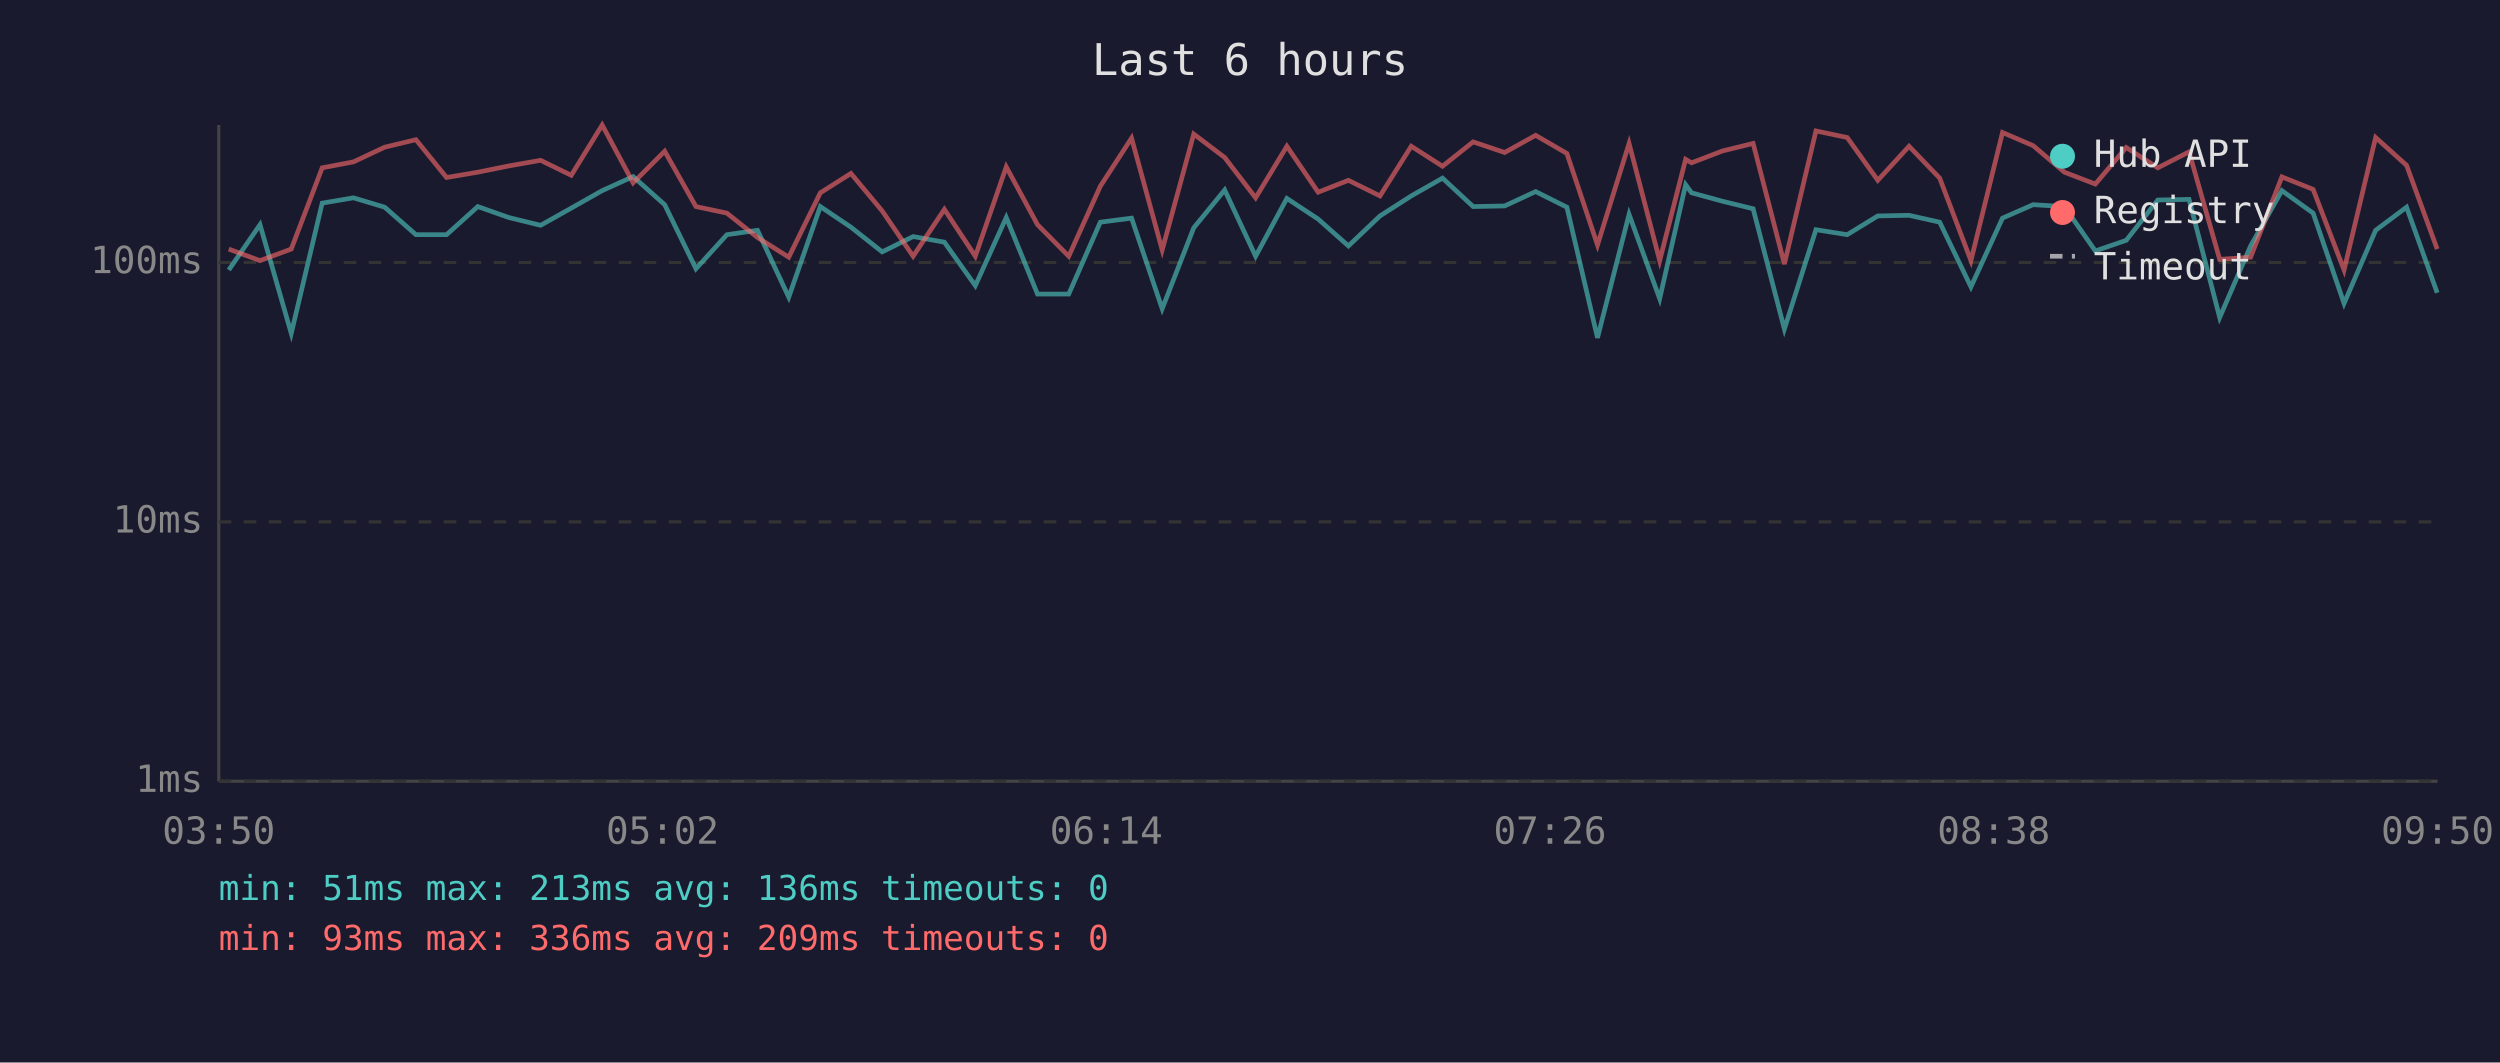
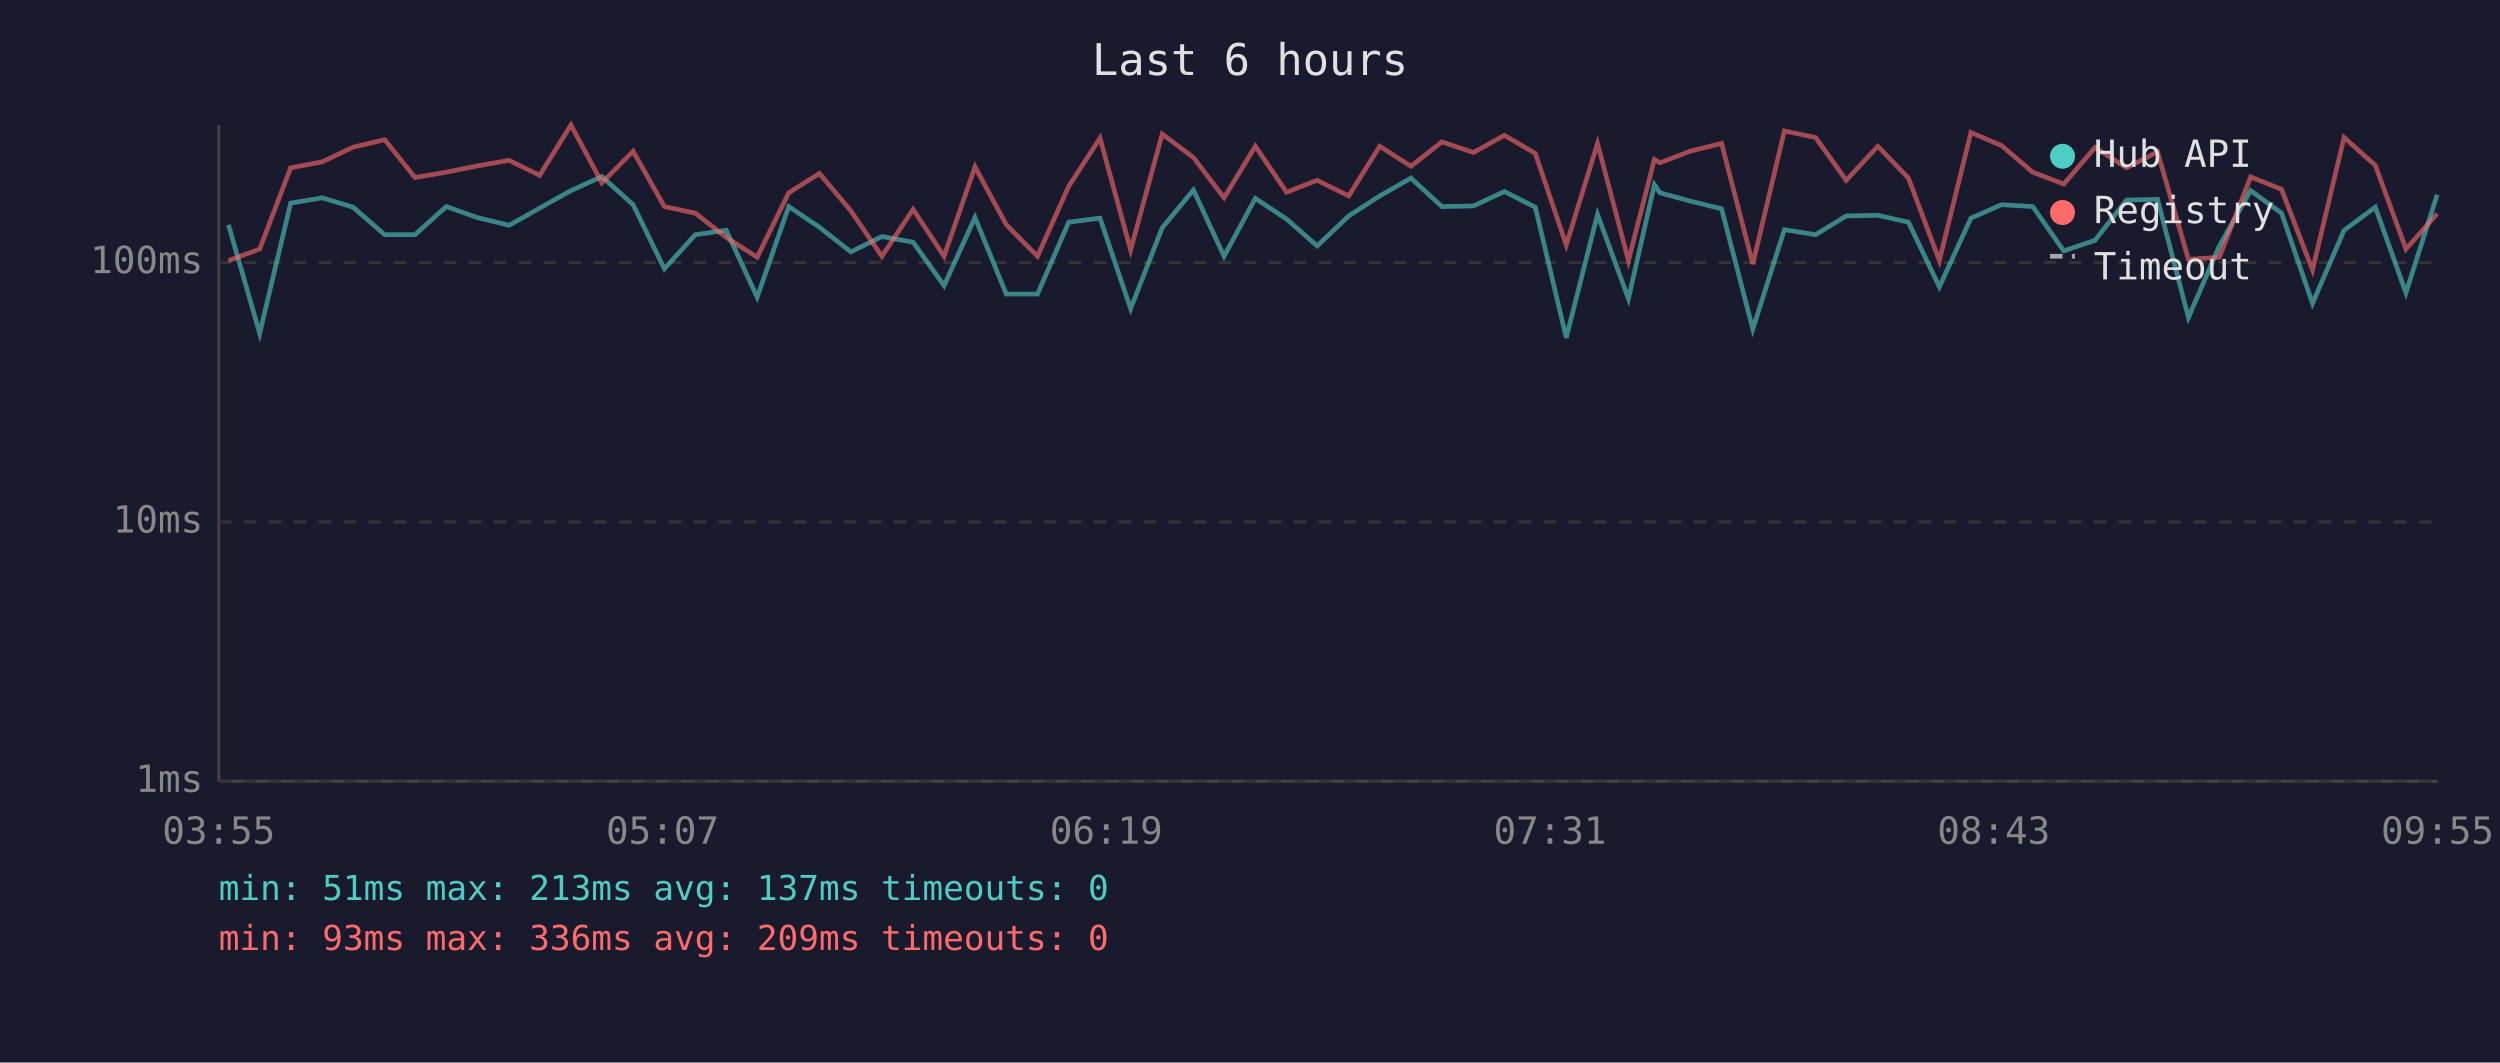
<svg xmlns="http://www.w3.org/2000/svg" viewBox="0 0 800 340" font-family="monospace" font-size="12">
  <rect width="800" height="340" fill="#1a1a2e" />
  <text x="400" y="24" fill="#e0e0e0" font-size="14" text-anchor="middle">Last 6 hours</text>
  <line x1="70" y1="40" x2="70" y2="250" stroke="#444" stroke-width="1" />
  <line x1="70" y1="250" x2="780" y2="250" stroke="#444" stroke-width="1" />
  <line x1="70" y1="250" x2="780" y2="250" stroke="#333" stroke-width="1" stroke-dasharray="4" />
  <text x="65" y="250" fill="#888" text-anchor="end" dominant-baseline="middle">1ms</text>
  <line x1="70" y1="167" x2="780" y2="167" stroke="#333" stroke-width="1" stroke-dasharray="4" />
  <text x="65" y="167" fill="#888" text-anchor="end" dominant-baseline="middle">10ms</text>
  <line x1="70" y1="84" x2="780" y2="84" stroke="#333" stroke-width="1" stroke-dasharray="4" />
  <text x="65" y="84" fill="#888" text-anchor="end" dominant-baseline="middle">100ms</text>
-   <text x="70" y="270" fill="#888" text-anchor="middle">03:50</text>
-   <text x="212" y="270" fill="#888" text-anchor="middle">05:02</text>
-   <text x="354" y="270" fill="#888" text-anchor="middle">06:14</text>
-   <text x="496" y="270" fill="#888" text-anchor="middle">07:26</text>
-   <text x="638" y="270" fill="#888" text-anchor="middle">08:38</text>
-   <text x="780" y="270" fill="#888" text-anchor="middle">09:50</text>
-   <polyline points="73.2,86.4 83.2,71.9 93.2,106.7 103.1,65.0 113.1,63.3 123.1,66.3 133.1,75.1 142.9,75.1 152.9,66.1 162.8,69.6 173.0,72.1 182.8,66.6 192.7,61.0 202.6,56.5 212.7,65.5 222.7,86.0 232.6,75.1 242.4,73.7 252.4,95.1 262.5,66.1 272.3,72.7 282.3,80.6 292.2,75.7 302.2,77.5 312.1,91.4 322.0,69.6 332.0,94.1 342.0,94.1 352.1,71.1 362.1,69.8 371.9,98.8 382.0,72.9 391.9,60.8 401.8,82.0 411.8,63.5 421.8,70.1 431.5,78.7 441.6,69.1 451.6,62.7 461.6,57.0 471.4,66.1 481.5,65.9 491.4,61.3 501.4,66.3 511.2,108.1 521.3,68.6 531.1,95.6 539.4,59.1 541.3,61.7 551.2,64.4 561.0,66.8 571.0,105.3 581.1,73.5 591.1,75.1 600.9,69.1 610.9,68.9 620.7,71.1 630.7,91.8 640.8,69.8 650.6,65.5 660.6,66.1 670.5,80.3 680.4,76.9 690.5,64.0 700.5,63.8 710.3,101.6 720.2,78.7 730.2,61.0 740.2,68.2 750.1,97.1 760.2,73.7 770.1,66.3 779.9,93.7" fill="none" stroke="#4ecdc4" stroke-width="1.5" opacity="0.6" />
-   <polyline points="73.2,79.7 83.2,83.4 93.2,79.7 103.1,53.7 113.1,51.8 123.1,47.1 133.1,44.7 142.9,56.8 152.9,55.1 162.8,53.1 173.0,51.3 182.8,56.1 192.7,40.0 202.6,58.5 212.7,48.4 222.7,66.1 232.6,68.2 242.4,76.0 252.4,82.3 262.5,61.7 272.3,55.5 282.3,67.5 292.2,82.0 302.2,67.0 312.1,82.0 322.0,53.4 332.0,71.9 342.0,82.0 352.1,59.6 362.1,44.2 371.9,80.0 382.0,42.9 391.9,50.4 401.8,63.3 411.8,46.8 421.8,61.5 431.5,57.7 441.6,62.7 451.6,46.8 461.6,53.2 471.4,45.4 481.5,48.8 491.4,43.3 501.4,49.1 511.2,78.4 521.3,45.9 531.1,83.4 539.4,51.0 541.3,52.1 551.2,48.3 561.0,45.9 571.0,84.5 581.1,41.9 591.1,44.0 600.9,57.7 610.9,46.8 620.7,57.0 630.7,83.4 640.8,42.4 650.6,46.6 660.6,55.1 670.5,58.9 680.4,47.2 690.5,53.7 700.5,48.6 710.3,83.0 720.2,82.3 730.2,56.6 740.2,60.6 750.1,86.4 760.2,44.0 770.1,52.9 779.9,79.7" fill="none" stroke="#ff6b6b" stroke-width="1.5" opacity="0.6" />
+   <text x="70" y="270" fill="#888" text-anchor="middle">03:55</text>
+   <text x="212" y="270" fill="#888" text-anchor="middle">05:07</text>
+   <text x="354" y="270" fill="#888" text-anchor="middle">06:19</text>
+   <text x="496" y="270" fill="#888" text-anchor="middle">07:31</text>
+   <text x="638" y="270" fill="#888" text-anchor="middle">08:43</text>
+   <text x="780" y="270" fill="#888" text-anchor="middle">09:55</text>
+   <polyline points="73.1,71.9 83.1,106.7 93.0,65.0 103.1,63.3 113.0,66.3 123.1,75.1 132.8,75.1 142.8,66.1 152.7,69.6 162.9,72.1 172.7,66.6 182.7,61.0 192.6,56.5 202.6,65.5 212.6,86.0 222.5,75.1 232.4,73.7 242.3,95.1 252.4,66.1 262.2,72.7 272.3,80.6 282.2,75.7 292.2,77.5 302.1,91.4 312.0,69.6 322.0,94.1 332.0,94.1 342.0,71.1 352.0,69.8 361.8,98.8 371.9,72.9 381.9,60.8 391.7,82.0 401.7,63.5 411.7,70.1 421.5,78.7 431.6,69.1 441.5,62.7 451.5,57.0 461.4,66.1 471.5,65.9 481.4,61.3 491.3,66.3 501.2,108.1 511.2,68.6 521.1,95.6 529.4,59.1 531.2,61.7 541.1,64.4 550.9,66.8 560.9,105.3 571.0,73.5 581.0,75.1 590.8,69.1 600.9,68.9 610.7,71.1 620.6,91.8 630.7,69.8 640.5,65.5 650.5,66.1 660.4,80.3 670.4,76.9 680.5,64.0 690.4,63.8 700.3,101.6 710.2,78.7 720.2,61.0 730.1,68.2 740.0,97.1 750.1,73.7 760.1,66.3 769.9,93.7 779.9,62.3" fill="none" stroke="#4ecdc4" stroke-width="1.5" opacity="0.6" />
+   <polyline points="73.1,83.4 83.1,79.7 93.0,53.7 103.1,51.8 113.0,47.1 123.1,44.7 132.8,56.8 142.8,55.1 152.7,53.1 162.9,51.3 172.7,56.1 182.7,40.0 192.6,58.5 202.6,48.4 212.6,66.1 222.5,68.2 232.4,76.0 242.3,82.3 252.4,61.7 262.2,55.5 272.3,67.5 282.2,82.0 292.2,67.0 302.1,82.0 312.0,53.4 322.0,71.9 332.0,82.0 342.0,59.6 352.0,44.2 361.8,80.0 371.9,42.9 381.9,50.4 391.7,63.3 401.7,46.8 411.7,61.5 421.5,57.7 431.6,62.7 441.5,46.8 451.5,53.2 461.4,45.4 471.5,48.8 481.4,43.3 491.3,49.1 501.2,78.4 511.2,45.9 521.1,83.4 529.4,51.0 531.2,52.1 541.1,48.3 550.9,45.9 560.9,84.5 571.0,41.9 581.0,44.0 590.8,57.7 600.9,46.8 610.7,57.0 620.6,83.4 630.7,42.4 640.5,46.6 650.5,55.1 660.4,58.9 670.4,47.2 680.5,53.7 690.4,48.6 700.3,83.0 710.2,82.3 720.2,56.6 730.1,60.6 740.0,86.4 750.1,44.0 760.1,52.9 769.9,79.7 779.9,68.4" fill="none" stroke="#ff6b6b" stroke-width="1.5" opacity="0.6" />
  <circle cx="660" cy="50" r="4" fill="#4ecdc4" />
  <text x="670" y="50" fill="#e0e0e0" dominant-baseline="middle">Hub API</text>
  <circle cx="660" cy="68" r="4" fill="#ff6b6b" />
  <text x="670" y="68" fill="#e0e0e0" dominant-baseline="middle">Registry</text>
  <line x1="656" y1="82" x2="664" y2="82" stroke="#e0e0e0" stroke-width="1.5" stroke-dasharray="4,3" opacity="0.7" />
  <text x="670" y="86" fill="#e0e0e0" dominant-baseline="middle">Timeout</text>
-   <text x="70" y="288" fill="#4ecdc4" font-size="11">min: 51ms  max: 213ms  avg: 136ms  timeouts: 0</text>
+   <text x="70" y="288" fill="#4ecdc4" font-size="11">min: 51ms  max: 213ms  avg: 137ms  timeouts: 0</text>
  <text x="70" y="304" fill="#ff6b6b" font-size="11">min: 93ms  max: 336ms  avg: 209ms  timeouts: 0</text>
</svg>
